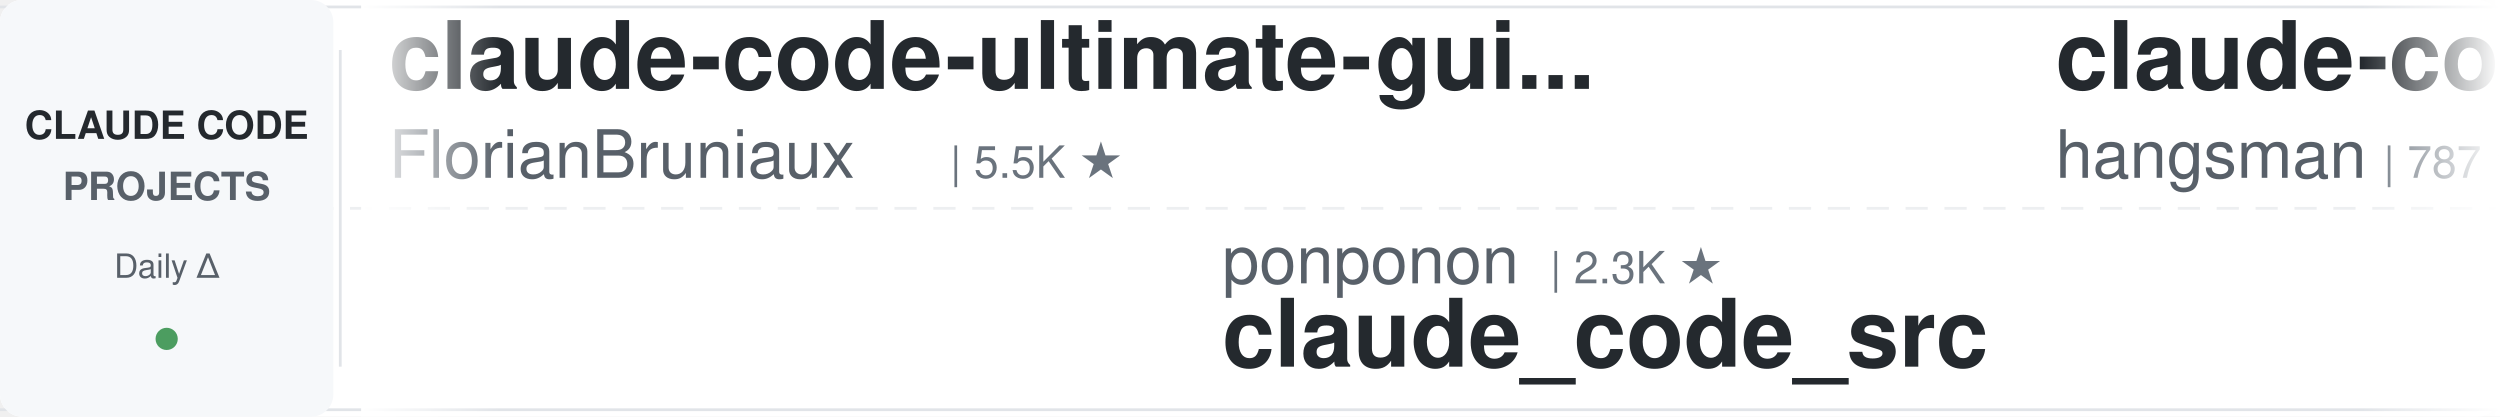
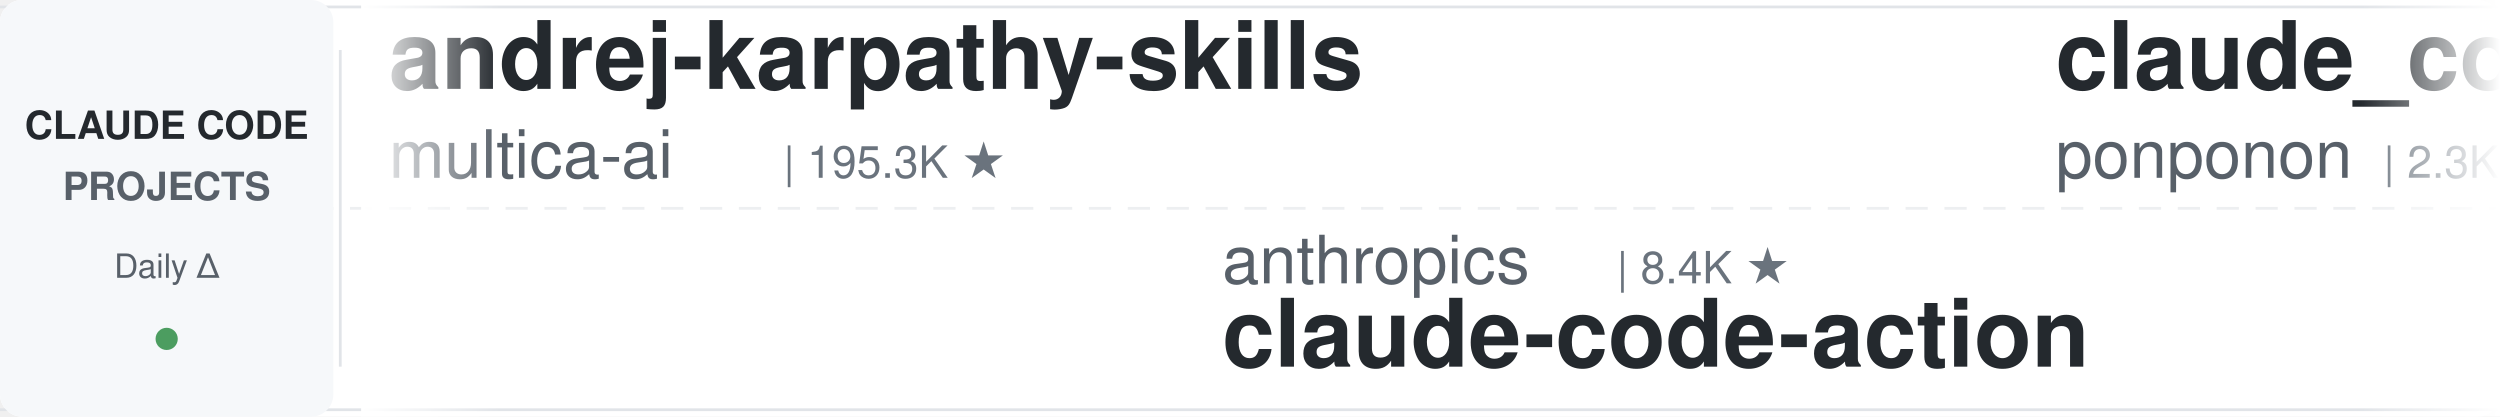
<svg xmlns="http://www.w3.org/2000/svg" width="900" height="150">
  <defs>
    <linearGradient id="leftFade" x1="0%" y1="0%" x2="100%" y2="0%">
      <stop offset="0%" style="stop-color:#ffffff;stop-opacity:1" />
      <stop offset="100%" style="stop-color:#ffffff;stop-opacity:0" />
    </linearGradient>
    <linearGradient id="rightFade" x1="0%" y1="0%" x2="100%" y2="0%">
      <stop offset="0%" style="stop-color:#ffffff;stop-opacity:0" />
      <stop offset="100%" style="stop-color:#ffffff;stop-opacity:1" />
    </linearGradient>
  </defs>
  <rect width="900" height="150" fill="#ffffff" rx="8" />
  <rect x="0" y="2" width="900" height="1" fill="#e1e4e8" />
  <rect x="0" y="147" width="900" height="1" fill="#e1e4e8" />
  <line x1="0" y1="75" x2="900" y2="75" stroke="#e1e4e8" stroke-width="1" stroke-dasharray="8 6" opacity="0.6" />
  <rect x="0" y="0" width="120" height="150" fill="#f6f8fa" rx="8" />
  <text x="60" y="50" font-family="-apple-system, BlinkMacSystemFont, 'Segoe UI', Helvetica, Arial, sans-serif" font-size="14" font-weight="600" fill="#24292e" text-anchor="middle">CLAUDE CODE</text>
  <text x="60" y="72" font-family="-apple-system, BlinkMacSystemFont, 'Segoe UI', Helvetica, Arial, sans-serif" font-size="14" font-weight="600" fill="#586069" text-anchor="middle">PROJECTS</text>
  <text x="60" y="100" font-family="-apple-system, BlinkMacSystemFont, 'Segoe UI', Helvetica, Arial, sans-serif" font-size="12" font-weight="500" fill="#586069" text-anchor="middle">Daily Δ</text>
  <circle cx="60" cy="122" r="4" fill="#22863a" opacity="0.8" />
  <rect x="122" y="18" width="1" height="114" fill="#e1e4e8" />
  <clipPath id="tickerClip">
    <rect x="130" y="0" width="770" height="150" />
  </clipPath>
  <g clip-path="url(#tickerClip)">
    <g id="tickerItems">
      <animateTransform attributeName="transform" attributeType="XML" type="translate" from="0 0" to="-3000 0" dur="54s" repeatCount="indefinite" />
      <g transform="translate(0, 0)">
-         <text x="140" y="32" font-family="-apple-system, BlinkMacSystemFont, 'Segoe UI', Helvetica, Arial, sans-serif" font-size="34" font-weight="600" fill="#24292e">claude-code-ultimate-gui...</text>
-         <text x="140" y="64" font-family="-apple-system, BlinkMacSystemFont, 'Segoe UI', Helvetica, Arial, sans-serif" font-size="24" font-weight="400" fill="#586069">FlorianBruniaux</text>
-         <text x="342" y="64" font-family="-apple-system, BlinkMacSystemFont, 'Segoe UI', Helvetica, Arial, sans-serif" font-size="16" font-weight="500" fill="#6a737d">| 5.5K ★</text>
+         <text x="140" y="32" font-family="-apple-system, BlinkMacSystemFont, 'Segoe UI', Helvetica, Arial, sans-serif" font-size="34" font-weight="600" fill="#24292e">andrej-karpathy-skills</text>
+         <text x="140" y="64" font-family="-apple-system, BlinkMacSystemFont, 'Segoe UI', Helvetica, Arial, sans-serif" font-size="24" font-weight="400" fill="#586069">multica-ai</text>
+         <text x="282" y="64" font-family="-apple-system, BlinkMacSystemFont, 'Segoe UI', Helvetica, Arial, sans-serif" font-size="16" font-weight="500" fill="#6a737d">| 195.3K ★</text>
      </g>
      <g transform="translate(300, 0)">
-         <text x="140" y="102" font-family="-apple-system, BlinkMacSystemFont, 'Segoe UI', Helvetica, Arial, sans-serif" font-size="24" font-weight="400" fill="#586069">ponponon</text>
-         <text x="258" y="102" font-family="-apple-system, BlinkMacSystemFont, 'Segoe UI', Helvetica, Arial, sans-serif" font-size="16" font-weight="500" fill="#6a737d">| 2.3K ★</text>
-         <text x="140" y="132" font-family="-apple-system, BlinkMacSystemFont, 'Segoe UI', Helvetica, Arial, sans-serif" font-size="34" font-weight="600" fill="#24292e">claude_code_src</text>
+         <text x="140" y="102" font-family="-apple-system, BlinkMacSystemFont, 'Segoe UI', Helvetica, Arial, sans-serif" font-size="24" font-weight="400" fill="#586069">anthropics</text>
+         <text x="282" y="102" font-family="-apple-system, BlinkMacSystemFont, 'Segoe UI', Helvetica, Arial, sans-serif" font-size="16" font-weight="500" fill="#6a737d">| 8.4K ★</text>
+         <text x="140" y="132" font-family="-apple-system, BlinkMacSystemFont, 'Segoe UI', Helvetica, Arial, sans-serif" font-size="34" font-weight="600" fill="#24292e">claude-code-action</text>
      </g>
      <g transform="translate(600, 0)">
+         <text x="140" y="32" font-family="-apple-system, BlinkMacSystemFont, 'Segoe UI', Helvetica, Arial, sans-serif" font-size="34" font-weight="600" fill="#24292e">claude_code_src</text>
+         <text x="140" y="64" font-family="-apple-system, BlinkMacSystemFont, 'Segoe UI', Helvetica, Arial, sans-serif" font-size="24" font-weight="400" fill="#586069">ponponon</text>
+         <text x="258" y="64" font-family="-apple-system, BlinkMacSystemFont, 'Segoe UI', Helvetica, Arial, sans-serif" font-size="16" font-weight="500" fill="#6a737d">| 2.3K ★</text>
+       </g>
+       <g transform="translate(900, 0)">
+         <text x="140" y="102" font-family="-apple-system, BlinkMacSystemFont, 'Segoe UI', Helvetica, Arial, sans-serif" font-size="24" font-weight="400" fill="#586069">ding113</text>
+         <text x="246" y="102" font-family="-apple-system, BlinkMacSystemFont, 'Segoe UI', Helvetica, Arial, sans-serif" font-size="16" font-weight="500" fill="#6a737d">| 3.3K ★</text>
+         <text x="140" y="132" font-family="-apple-system, BlinkMacSystemFont, 'Segoe UI', Helvetica, Arial, sans-serif" font-size="34" font-weight="600" fill="#24292e">claude-code-hub</text>
+       </g>
+       <g transform="translate(1200, 0)">
+         <text x="140" y="32" font-family="-apple-system, BlinkMacSystemFont, 'Segoe UI', Helvetica, Arial, sans-serif" font-size="34" font-weight="600" fill="#24292e">claude_codex_bridge</text>
+         <text x="140" y="64" font-family="-apple-system, BlinkMacSystemFont, 'Segoe UI', Helvetica, Arial, sans-serif" font-size="24" font-weight="400" fill="#586069">SeemSeam</text>
+         <text x="258" y="64" font-family="-apple-system, BlinkMacSystemFont, 'Segoe UI', Helvetica, Arial, sans-serif" font-size="16" font-weight="500" fill="#6a737d">| 3.3K ★</text>
+       </g>
+       <g transform="translate(1500, 0)">
+         <text x="140" y="102" font-family="-apple-system, BlinkMacSystemFont, 'Segoe UI', Helvetica, Arial, sans-serif" font-size="24" font-weight="400" fill="#586069">liuup</text>
+         <text x="222" y="102" font-family="-apple-system, BlinkMacSystemFont, 'Segoe UI', Helvetica, Arial, sans-serif" font-size="16" font-weight="500" fill="#6a737d">| 3.6K ★</text>
+         <text x="140" y="132" font-family="-apple-system, BlinkMacSystemFont, 'Segoe UI', Helvetica, Arial, sans-serif" font-size="34" font-weight="600" fill="#24292e">claude-code-analysis</text>
+       </g>
+       <g transform="translate(1800, 0)">
        <text x="140" y="32" font-family="-apple-system, BlinkMacSystemFont, 'Segoe UI', Helvetica, Arial, sans-serif" font-size="34" font-weight="600" fill="#24292e">claude-code-source</text>
        <text x="140" y="64" font-family="-apple-system, BlinkMacSystemFont, 'Segoe UI', Helvetica, Arial, sans-serif" font-size="24" font-weight="400" fill="#586069">hangsman</text>
        <text x="258" y="64" font-family="-apple-system, BlinkMacSystemFont, 'Segoe UI', Helvetica, Arial, sans-serif" font-size="16" font-weight="500" fill="#6a737d">| 787 ★</text>
      </g>
-       <g transform="translate(900, 0)">
-         <text x="140" y="102" font-family="-apple-system, BlinkMacSystemFont, 'Segoe UI', Helvetica, Arial, sans-serif" font-size="24" font-weight="400" fill="#586069">AICoderTudou</text>
-         <text x="306" y="102" font-family="-apple-system, BlinkMacSystemFont, 'Segoe UI', Helvetica, Arial, sans-serif" font-size="16" font-weight="500" fill="#6a737d">| 497 ★</text>
-         <text x="140" y="132" font-family="-apple-system, BlinkMacSystemFont, 'Segoe UI', Helvetica, Arial, sans-serif" font-size="34" font-weight="600" fill="#24292e">claude-code-tudou</text>
-       </g>
-       <g transform="translate(1200, 0)">
-         <text x="140" y="32" font-family="-apple-system, BlinkMacSystemFont, 'Segoe UI', Helvetica, Arial, sans-serif" font-size="34" font-weight="600" fill="#24292e">claude-coder</text>
-         <text x="140" y="64" font-family="-apple-system, BlinkMacSystemFont, 'Segoe UI', Helvetica, Arial, sans-serif" font-size="24" font-weight="400" fill="#586069">kodu-ai</text>
-         <text x="246" y="64" font-family="-apple-system, BlinkMacSystemFont, 'Segoe UI', Helvetica, Arial, sans-serif" font-size="16" font-weight="500" fill="#6a737d">| 5.3K ★</text>
-       </g>
-       <g transform="translate(1500, 0)">
-         <text x="140" y="102" font-family="-apple-system, BlinkMacSystemFont, 'Segoe UI', Helvetica, Arial, sans-serif" font-size="24" font-weight="400" fill="#586069">alirezarezvani</text>
-         <text x="330" y="102" font-family="-apple-system, BlinkMacSystemFont, 'Segoe UI', Helvetica, Arial, sans-serif" font-size="16" font-weight="500" fill="#6a737d">| 23.0K ★</text>
-         <text x="140" y="132" font-family="-apple-system, BlinkMacSystemFont, 'Segoe UI', Helvetica, Arial, sans-serif" font-size="34" font-weight="600" fill="#24292e">claude-skills</text>
-       </g>
-       <g transform="translate(1800, 0)">
-         <text x="140" y="32" font-family="-apple-system, BlinkMacSystemFont, 'Segoe UI', Helvetica, Arial, sans-serif" font-size="34" font-weight="600" fill="#24292e">claude-code-router</text>
-         <text x="140" y="64" font-family="-apple-system, BlinkMacSystemFont, 'Segoe UI', Helvetica, Arial, sans-serif" font-size="24" font-weight="400" fill="#586069">musistudio</text>
-         <text x="282" y="64" font-family="-apple-system, BlinkMacSystemFont, 'Segoe UI', Helvetica, Arial, sans-serif" font-size="16" font-weight="500" fill="#6a737d">| 36.1K ★</text>
-       </g>
      <g transform="translate(2100, 0)">
-         <text x="140" y="102" font-family="-apple-system, BlinkMacSystemFont, 'Segoe UI', Helvetica, Arial, sans-serif" font-size="24" font-weight="400" fill="#586069">anthropics</text>
-         <text x="282" y="102" font-family="-apple-system, BlinkMacSystemFont, 'Segoe UI', Helvetica, Arial, sans-serif" font-size="16" font-weight="500" fill="#6a737d">| 919 ★</text>
-         <text x="140" y="132" font-family="-apple-system, BlinkMacSystemFont, 'Segoe UI', Helvetica, Arial, sans-serif" font-size="34" font-weight="600" fill="#24292e">claude-code-base-action</text>
+         <text x="140" y="102" font-family="-apple-system, BlinkMacSystemFont, 'Segoe UI', Helvetica, Arial, sans-serif" font-size="24" font-weight="400" fill="#586069">asgeirtj</text>
+         <text x="258" y="102" font-family="-apple-system, BlinkMacSystemFont, 'Segoe UI', Helvetica, Arial, sans-serif" font-size="16" font-weight="500" fill="#6a737d">| 59.7K ★</text>
+         <text x="140" y="132" font-family="-apple-system, BlinkMacSystemFont, 'Segoe UI', Helvetica, Arial, sans-serif" font-size="34" font-weight="600" fill="#24292e">system_prompts_leaks</text>
      </g>
      <g transform="translate(2400, 0)">
-         <text x="140" y="32" font-family="-apple-system, BlinkMacSystemFont, 'Segoe UI', Helvetica, Arial, sans-serif" font-size="34" font-weight="600" fill="#24292e">ECC</text>
-         <text x="140" y="64" font-family="-apple-system, BlinkMacSystemFont, 'Segoe UI', Helvetica, Arial, sans-serif" font-size="24" font-weight="400" fill="#586069">affaan-m</text>
-         <text x="258" y="64" font-family="-apple-system, BlinkMacSystemFont, 'Segoe UI', Helvetica, Arial, sans-serif" font-size="16" font-weight="500" fill="#6a737d">| 232.0K ★</text>
+         <text x="140" y="32" font-family="-apple-system, BlinkMacSystemFont, 'Segoe UI', Helvetica, Arial, sans-serif" font-size="34" font-weight="600" fill="#24292e">claude-code-harness</text>
+         <text x="140" y="64" font-family="-apple-system, BlinkMacSystemFont, 'Segoe UI', Helvetica, Arial, sans-serif" font-size="24" font-weight="400" fill="#586069">Chachamaru127</text>
+         <text x="318" y="64" font-family="-apple-system, BlinkMacSystemFont, 'Segoe UI', Helvetica, Arial, sans-serif" font-size="16" font-weight="500" fill="#6a737d">| 3.0K ★</text>
      </g>
      <g transform="translate(2700, 0)">
-         <text x="140" y="102" font-family="-apple-system, BlinkMacSystemFont, 'Segoe UI', Helvetica, Arial, sans-serif" font-size="24" font-weight="400" fill="#586069">Alishahryar1</text>
-         <text x="306" y="102" font-family="-apple-system, BlinkMacSystemFont, 'Segoe UI', Helvetica, Arial, sans-serif" font-size="16" font-weight="500" fill="#6a737d">| 41.6K ★</text>
-         <text x="140" y="132" font-family="-apple-system, BlinkMacSystemFont, 'Segoe UI', Helvetica, Arial, sans-serif" font-size="34" font-weight="600" fill="#24292e">free-claude-code</text>
+         <text x="140" y="102" font-family="-apple-system, BlinkMacSystemFont, 'Segoe UI', Helvetica, Arial, sans-serif" font-size="24" font-weight="400" fill="#586069">Windy3f3f3f3f</text>
+         <text x="318" y="102" font-family="-apple-system, BlinkMacSystemFont, 'Segoe UI', Helvetica, Arial, sans-serif" font-size="16" font-weight="500" fill="#6a737d">| 3.3K ★</text>
+         <text x="140" y="132" font-family="-apple-system, BlinkMacSystemFont, 'Segoe UI', Helvetica, Arial, sans-serif" font-size="34" font-weight="600" fill="#24292e">how-claude-code-works</text>
      </g>
      <g transform="translate(3000, 0)">
-         <text x="140" y="32" font-family="-apple-system, BlinkMacSystemFont, 'Segoe UI', Helvetica, Arial, sans-serif" font-size="34" font-weight="600" fill="#24292e">claude-code-ultimate-gui...</text>
-         <text x="140" y="64" font-family="-apple-system, BlinkMacSystemFont, 'Segoe UI', Helvetica, Arial, sans-serif" font-size="24" font-weight="400" fill="#586069">FlorianBruniaux</text>
-         <text x="342" y="64" font-family="-apple-system, BlinkMacSystemFont, 'Segoe UI', Helvetica, Arial, sans-serif" font-size="16" font-weight="500" fill="#6a737d">| 5.5K ★</text>
+         <text x="140" y="32" font-family="-apple-system, BlinkMacSystemFont, 'Segoe UI', Helvetica, Arial, sans-serif" font-size="34" font-weight="600" fill="#24292e">andrej-karpathy-skills</text>
+         <text x="140" y="64" font-family="-apple-system, BlinkMacSystemFont, 'Segoe UI', Helvetica, Arial, sans-serif" font-size="24" font-weight="400" fill="#586069">multica-ai</text>
+         <text x="282" y="64" font-family="-apple-system, BlinkMacSystemFont, 'Segoe UI', Helvetica, Arial, sans-serif" font-size="16" font-weight="500" fill="#6a737d">| 195.3K ★</text>
      </g>
      <g transform="translate(3300, 0)">
-         <text x="140" y="102" font-family="-apple-system, BlinkMacSystemFont, 'Segoe UI', Helvetica, Arial, sans-serif" font-size="24" font-weight="400" fill="#586069">ponponon</text>
-         <text x="258" y="102" font-family="-apple-system, BlinkMacSystemFont, 'Segoe UI', Helvetica, Arial, sans-serif" font-size="16" font-weight="500" fill="#6a737d">| 2.3K ★</text>
-         <text x="140" y="132" font-family="-apple-system, BlinkMacSystemFont, 'Segoe UI', Helvetica, Arial, sans-serif" font-size="34" font-weight="600" fill="#24292e">claude_code_src</text>
+         <text x="140" y="102" font-family="-apple-system, BlinkMacSystemFont, 'Segoe UI', Helvetica, Arial, sans-serif" font-size="24" font-weight="400" fill="#586069">anthropics</text>
+         <text x="282" y="102" font-family="-apple-system, BlinkMacSystemFont, 'Segoe UI', Helvetica, Arial, sans-serif" font-size="16" font-weight="500" fill="#6a737d">| 8.4K ★</text>
+         <text x="140" y="132" font-family="-apple-system, BlinkMacSystemFont, 'Segoe UI', Helvetica, Arial, sans-serif" font-size="34" font-weight="600" fill="#24292e">claude-code-action</text>
      </g>
      <g transform="translate(3600, 0)">
-         <text x="140" y="32" font-family="-apple-system, BlinkMacSystemFont, 'Segoe UI', Helvetica, Arial, sans-serif" font-size="34" font-weight="600" fill="#24292e">claude-code-source</text>
-         <text x="140" y="64" font-family="-apple-system, BlinkMacSystemFont, 'Segoe UI', Helvetica, Arial, sans-serif" font-size="24" font-weight="400" fill="#586069">hangsman</text>
-         <text x="258" y="64" font-family="-apple-system, BlinkMacSystemFont, 'Segoe UI', Helvetica, Arial, sans-serif" font-size="16" font-weight="500" fill="#6a737d">| 787 ★</text>
+         <text x="140" y="32" font-family="-apple-system, BlinkMacSystemFont, 'Segoe UI', Helvetica, Arial, sans-serif" font-size="34" font-weight="600" fill="#24292e">claude_code_src</text>
+         <text x="140" y="64" font-family="-apple-system, BlinkMacSystemFont, 'Segoe UI', Helvetica, Arial, sans-serif" font-size="24" font-weight="400" fill="#586069">ponponon</text>
+         <text x="258" y="64" font-family="-apple-system, BlinkMacSystemFont, 'Segoe UI', Helvetica, Arial, sans-serif" font-size="16" font-weight="500" fill="#6a737d">| 2.3K ★</text>
      </g>
      <g transform="translate(3900, 0)">
-         <text x="140" y="102" font-family="-apple-system, BlinkMacSystemFont, 'Segoe UI', Helvetica, Arial, sans-serif" font-size="24" font-weight="400" fill="#586069">AICoderTudou</text>
-         <text x="306" y="102" font-family="-apple-system, BlinkMacSystemFont, 'Segoe UI', Helvetica, Arial, sans-serif" font-size="16" font-weight="500" fill="#6a737d">| 497 ★</text>
-         <text x="140" y="132" font-family="-apple-system, BlinkMacSystemFont, 'Segoe UI', Helvetica, Arial, sans-serif" font-size="34" font-weight="600" fill="#24292e">claude-code-tudou</text>
+         <text x="140" y="102" font-family="-apple-system, BlinkMacSystemFont, 'Segoe UI', Helvetica, Arial, sans-serif" font-size="24" font-weight="400" fill="#586069">ding113</text>
+         <text x="246" y="102" font-family="-apple-system, BlinkMacSystemFont, 'Segoe UI', Helvetica, Arial, sans-serif" font-size="16" font-weight="500" fill="#6a737d">| 3.3K ★</text>
+         <text x="140" y="132" font-family="-apple-system, BlinkMacSystemFont, 'Segoe UI', Helvetica, Arial, sans-serif" font-size="34" font-weight="600" fill="#24292e">claude-code-hub</text>
      </g>
    </g>
  </g>
  <rect x="130" y="0" width="50" height="150" fill="url(#leftFade)" />
  <rect x="850" y="0" width="50" height="150" fill="url(#rightFade)" />
</svg>
